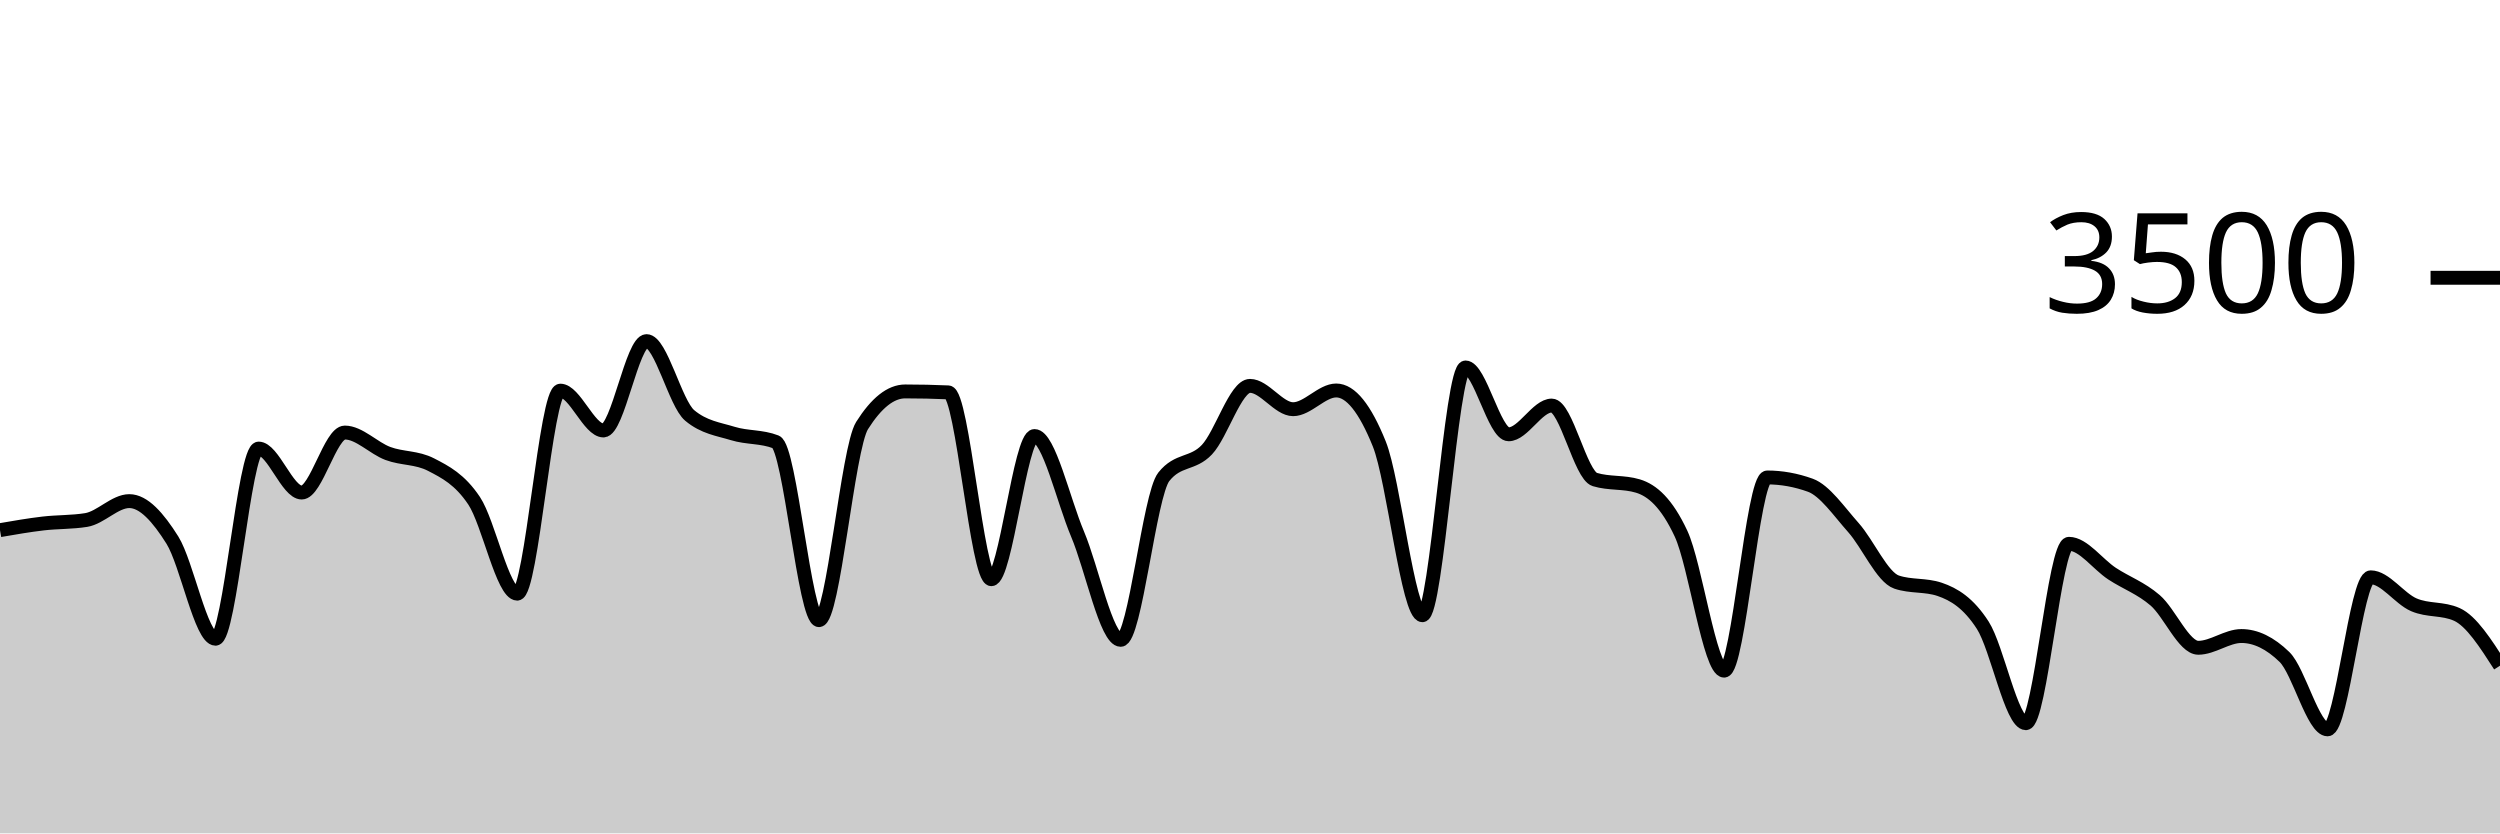
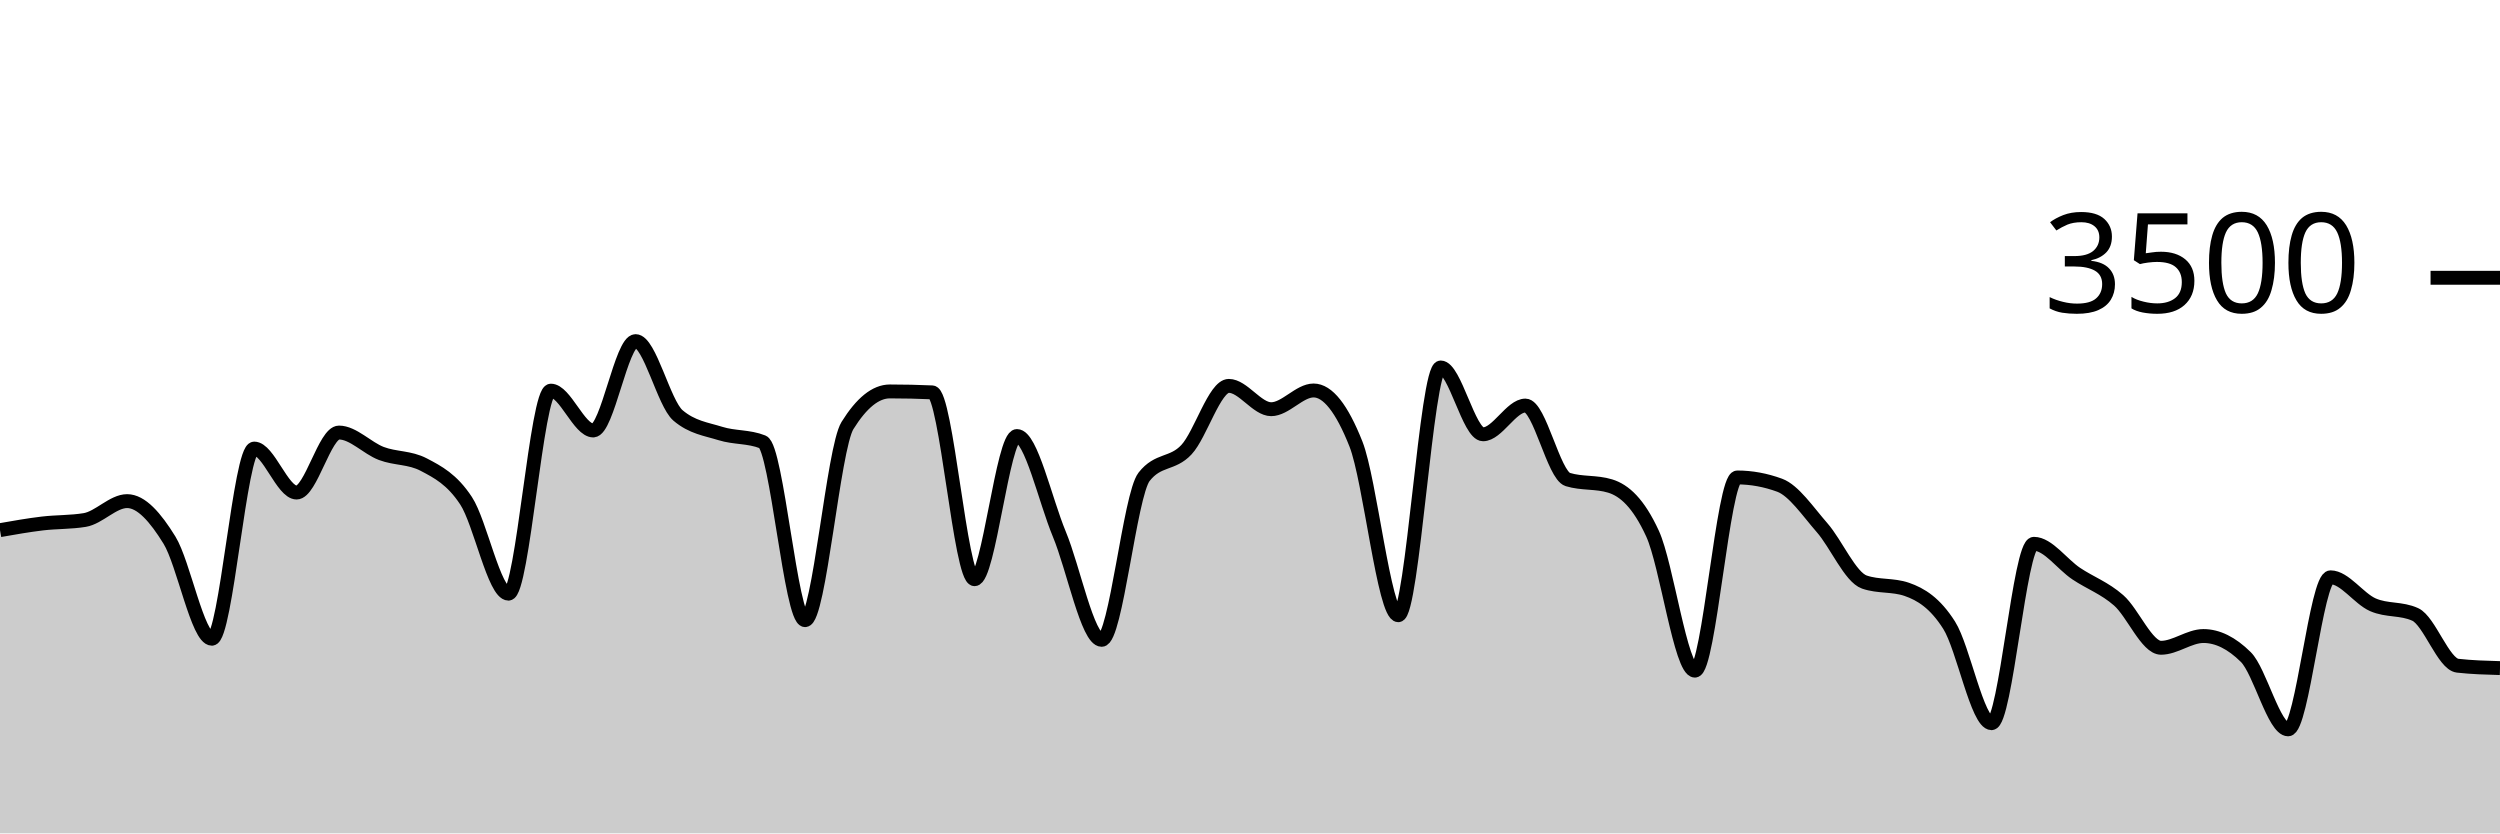
<svg xmlns="http://www.w3.org/2000/svg" viewBox="0 0 180 60">
  <g transform="translate(0,20)">
-     <path class="area" fill="rgba(0, 0, 0, 0.2)" d="M0,18.171C1.034,17.992,2.069,17.813,3.103,17.691C4.138,17.57,5.172,17.608,6.207,17.44C7.241,17.272,8.276,16.08,9.31,16.08C10.345,16.08,11.379,17.24,12.414,18.891C13.448,20.543,14.483,25.989,15.517,25.989C16.552,25.989,17.586,12.297,18.621,12.297C19.655,12.297,20.69,15.463,21.724,15.463C22.759,15.463,23.793,11.143,24.828,11.143C25.862,11.143,26.897,12.267,27.931,12.651C28.966,13.036,30,12.918,31.034,13.451C32.069,13.985,33.103,14.509,34.138,16.057C35.172,17.606,36.207,22.743,37.241,22.743C38.276,22.743,39.31,8.126,40.345,8.126C41.379,8.126,42.414,10.994,43.448,10.994C44.483,10.994,45.517,4.56,46.552,4.56C47.586,4.56,48.621,9.04,49.655,9.909C50.69,10.777,51.724,10.893,52.759,11.211C53.793,11.53,54.828,11.413,55.862,11.817C56.897,12.221,57.931,24.651,58.966,24.651C60,24.651,61.034,12.278,62.069,10.64C63.103,9.002,64.138,8.183,65.172,8.183C66.207,8.183,67.241,8.206,68.276,8.251C69.31,8.297,70.345,21.703,71.379,21.703C72.414,21.703,73.448,11.394,74.483,11.394C75.517,11.394,76.552,16.011,77.586,18.457C78.621,20.903,79.655,26.069,80.69,26.069C81.724,26.069,82.759,15.634,83.793,14.331C84.828,13.029,85.862,13.469,86.897,12.377C87.931,11.286,88.966,7.783,90,7.783C91.034,7.783,92.069,9.463,93.103,9.463C94.138,9.463,95.172,8.114,96.207,8.114C97.241,8.114,98.276,9.398,99.31,11.966C100.345,14.533,101.379,24.297,102.414,24.297C103.448,24.297,104.483,6.457,105.517,6.457C106.552,6.457,107.586,11.269,108.621,11.269C109.655,11.269,110.69,9.2,111.724,9.2C112.759,9.2,113.793,14.213,114.828,14.526C115.862,14.838,116.897,14.682,117.931,14.994C118.966,15.307,120,16.208,121.034,18.423C122.069,20.638,123.103,28.286,124.138,28.286C125.172,28.286,126.207,14.377,127.241,14.377C128.276,14.377,129.31,14.564,130.345,14.937C131.379,15.31,132.414,16.827,133.448,17.989C134.483,19.15,135.517,21.558,136.552,21.909C137.586,22.259,138.621,22.084,139.655,22.434C140.69,22.785,141.724,23.411,142.759,25.017C143.793,26.623,144.828,32.069,145.862,32.069C146.897,32.069,147.931,19.154,148.966,19.154C150,19.154,151.034,20.625,152.069,21.303C153.103,21.981,154.138,22.333,155.172,23.223C156.207,24.112,157.241,26.64,158.276,26.64C159.31,26.64,160.345,25.794,161.379,25.794C162.414,25.794,163.448,26.297,164.483,27.303C165.517,28.309,166.552,32.514,167.586,32.514C168.621,32.514,169.655,21.566,170.69,21.566C171.724,21.566,172.759,23.097,173.793,23.543C174.828,23.989,175.862,23.775,176.897,24.24C177.931,24.705,178.966,26.318,180,27.931L180,40C178.966,40,177.931,40,176.897,40C175.862,40,174.828,40,173.793,40C172.759,40,171.724,40,170.69,40C169.655,40,168.621,40,167.586,40C166.552,40,165.517,40,164.483,40C163.448,40,162.414,40,161.379,40C160.345,40,159.31,40,158.276,40C157.241,40,156.207,40,155.172,40C154.138,40,153.103,40,152.069,40C151.034,40,150,40,148.966,40C147.931,40,146.897,40,145.862,40C144.828,40,143.793,40,142.759,40C141.724,40,140.69,40,139.655,40C138.621,40,137.586,40,136.552,40C135.517,40,134.483,40,133.448,40C132.414,40,131.379,40,130.345,40C129.31,40,128.276,40,127.241,40C126.207,40,125.172,40,124.138,40C123.103,40,122.069,40,121.034,40C120,40,118.966,40,117.931,40C116.897,40,115.862,40,114.828,40C113.793,40,112.759,40,111.724,40C110.69,40,109.655,40,108.621,40C107.586,40,106.552,40,105.517,40C104.483,40,103.448,40,102.414,40C101.379,40,100.345,40,99.31,40C98.276,40,97.241,40,96.207,40C95.172,40,94.138,40,93.103,40C92.069,40,91.034,40,90,40C88.966,40,87.931,40,86.897,40C85.862,40,84.828,40,83.793,40C82.759,40,81.724,40,80.69,40C79.655,40,78.621,40,77.586,40C76.552,40,75.517,40,74.483,40C73.448,40,72.414,40,71.379,40C70.345,40,69.31,40,68.276,40C67.241,40,66.207,40,65.172,40C64.138,40,63.103,40,62.069,40C61.034,40,60,40,58.966,40C57.931,40,56.897,40,55.862,40C54.828,40,53.793,40,52.759,40C51.724,40,50.69,40,49.655,40C48.621,40,47.586,40,46.552,40C45.517,40,44.483,40,43.448,40C42.414,40,41.379,40,40.345,40C39.31,40,38.276,40,37.241,40C36.207,40,35.172,40,34.138,40C33.103,40,32.069,40,31.034,40C30,40,28.966,40,27.931,40C26.897,40,25.862,40,24.828,40C23.793,40,22.759,40,21.724,40C20.69,40,19.655,40,18.621,40C17.586,40,16.552,40,15.517,40C14.483,40,13.448,40,12.414,40C11.379,40,10.345,40,9.31,40C8.276,40,7.241,40,6.207,40C5.172,40,4.138,40,3.103,40C2.069,40,1.034,40,0,40Z" />
-     <path class="line" stroke="black" fill="none" d="M0,18.171C1.034,17.992,2.069,17.813,3.103,17.691C4.138,17.57,5.172,17.608,6.207,17.44C7.241,17.272,8.276,16.08,9.31,16.08C10.345,16.08,11.379,17.24,12.414,18.891C13.448,20.543,14.483,25.989,15.517,25.989C16.552,25.989,17.586,12.297,18.621,12.297C19.655,12.297,20.69,15.463,21.724,15.463C22.759,15.463,23.793,11.143,24.828,11.143C25.862,11.143,26.897,12.267,27.931,12.651C28.966,13.036,30,12.918,31.034,13.451C32.069,13.985,33.103,14.509,34.138,16.057C35.172,17.606,36.207,22.743,37.241,22.743C38.276,22.743,39.31,8.126,40.345,8.126C41.379,8.126,42.414,10.994,43.448,10.994C44.483,10.994,45.517,4.56,46.552,4.56C47.586,4.56,48.621,9.04,49.655,9.909C50.69,10.777,51.724,10.893,52.759,11.211C53.793,11.53,54.828,11.413,55.862,11.817C56.897,12.221,57.931,24.651,58.966,24.651C60,24.651,61.034,12.278,62.069,10.64C63.103,9.002,64.138,8.183,65.172,8.183C66.207,8.183,67.241,8.206,68.276,8.251C69.31,8.297,70.345,21.703,71.379,21.703C72.414,21.703,73.448,11.394,74.483,11.394C75.517,11.394,76.552,16.011,77.586,18.457C78.621,20.903,79.655,26.069,80.69,26.069C81.724,26.069,82.759,15.634,83.793,14.331C84.828,13.029,85.862,13.469,86.897,12.377C87.931,11.286,88.966,7.783,90,7.783C91.034,7.783,92.069,9.463,93.103,9.463C94.138,9.463,95.172,8.114,96.207,8.114C97.241,8.114,98.276,9.398,99.31,11.966C100.345,14.533,101.379,24.297,102.414,24.297C103.448,24.297,104.483,6.457,105.517,6.457C106.552,6.457,107.586,11.269,108.621,11.269C109.655,11.269,110.69,9.2,111.724,9.2C112.759,9.2,113.793,14.213,114.828,14.526C115.862,14.838,116.897,14.682,117.931,14.994C118.966,15.307,120,16.208,121.034,18.423C122.069,20.638,123.103,28.286,124.138,28.286C125.172,28.286,126.207,14.377,127.241,14.377C128.276,14.377,129.31,14.564,130.345,14.937C131.379,15.31,132.414,16.827,133.448,17.989C134.483,19.15,135.517,21.558,136.552,21.909C137.586,22.259,138.621,22.084,139.655,22.434C140.69,22.785,141.724,23.411,142.759,25.017C143.793,26.623,144.828,32.069,145.862,32.069C146.897,32.069,147.931,19.154,148.966,19.154C150,19.154,151.034,20.625,152.069,21.303C153.103,21.981,154.138,22.333,155.172,23.223C156.207,24.112,157.241,26.64,158.276,26.64C159.31,26.64,160.345,25.794,161.379,25.794C162.414,25.794,163.448,26.297,164.483,27.303C165.517,28.309,166.552,32.514,167.586,32.514C168.621,32.514,169.655,21.566,170.69,21.566C171.724,21.566,172.759,23.097,173.793,23.543C174.828,23.989,175.862,23.775,176.897,24.24C177.931,24.705,178.966,26.318,180,27.931" />
+     <path class="area" fill="rgba(0, 0, 0, 0.2)" d="M0,18.171C1.017,17.992,2.034,17.813,3.051,17.691C4.068,17.57,5.085,17.608,6.102,17.44C7.119,17.272,8.136,16.08,9.153,16.08C10.169,16.08,11.186,17.24,12.203,18.891C13.22,20.543,14.237,25.989,15.254,25.989C16.271,25.989,17.288,12.297,18.305,12.297C19.322,12.297,20.339,15.463,21.356,15.463C22.373,15.463,23.39,11.143,24.407,11.143C25.424,11.143,26.441,12.267,27.458,12.651C28.475,13.036,29.492,12.918,30.508,13.451C31.525,13.985,32.542,14.509,33.559,16.057C34.576,17.606,35.593,22.743,36.61,22.743C37.627,22.743,38.644,8.126,39.661,8.126C40.678,8.126,41.695,10.994,42.712,10.994C43.729,10.994,44.746,4.56,45.763,4.56C46.78,4.56,47.797,9.04,48.814,9.909C49.831,10.777,50.847,10.893,51.864,11.211C52.881,11.53,53.898,11.413,54.915,11.817C55.932,12.221,56.949,24.651,57.966,24.651C58.983,24.651,60,12.278,61.017,10.64C62.034,9.002,63.051,8.183,64.068,8.183C65.085,8.183,66.102,8.206,67.119,8.251C68.136,8.297,69.153,21.703,70.169,21.703C71.186,21.703,72.203,11.394,73.22,11.394C74.237,11.394,75.254,16.011,76.271,18.457C77.288,20.903,78.305,26.069,79.322,26.069C80.339,26.069,81.356,15.634,82.373,14.331C83.39,13.029,84.407,13.469,85.424,12.377C86.441,11.286,87.458,7.783,88.475,7.783C89.492,7.783,90.508,9.463,91.525,9.463C92.542,9.463,93.559,8.114,94.576,8.114C95.593,8.114,96.61,9.398,97.627,11.966C98.644,14.533,99.661,24.297,100.678,24.297C101.695,24.297,102.712,6.457,103.729,6.457C104.746,6.457,105.763,11.269,106.78,11.269C107.797,11.269,108.814,9.2,109.831,9.2C110.847,9.2,111.864,14.213,112.881,14.526C113.898,14.838,114.915,14.682,115.932,14.994C116.949,15.307,117.966,16.208,118.983,18.423C120,20.638,121.017,28.286,122.034,28.286C123.051,28.286,124.068,14.377,125.085,14.377C126.102,14.377,127.119,14.564,128.136,14.937C129.153,15.31,130.169,16.827,131.186,17.989C132.203,19.15,133.22,21.558,134.237,21.909C135.254,22.259,136.271,22.084,137.288,22.434C138.305,22.785,139.322,23.411,140.339,25.017C141.356,26.623,142.373,32.069,143.39,32.069C144.407,32.069,145.424,19.154,146.441,19.154C147.458,19.154,148.475,20.625,149.492,21.303C150.508,21.981,151.525,22.333,152.542,23.223C153.559,24.112,154.576,26.64,155.593,26.64C156.61,26.64,157.627,25.794,158.644,25.794C159.661,25.794,160.678,26.297,161.695,27.303C162.712,28.309,163.729,32.514,164.746,32.514C165.763,32.514,166.78,21.566,167.797,21.566C168.814,21.566,169.831,23.097,170.847,23.543C171.864,23.989,172.881,23.775,173.898,24.24C174.915,24.705,175.932,27.817,176.949,27.931C177.966,28.046,178.983,28.074,180,28.103L180,40C178.983,40,177.966,40,176.949,40C175.932,40,174.915,40,173.898,40C172.881,40,171.864,40,170.847,40C169.831,40,168.814,40,167.797,40C166.78,40,165.763,40,164.746,40C163.729,40,162.712,40,161.695,40C160.678,40,159.661,40,158.644,40C157.627,40,156.61,40,155.593,40C154.576,40,153.559,40,152.542,40C151.525,40,150.508,40,149.492,40C148.475,40,147.458,40,146.441,40C145.424,40,144.407,40,143.39,40C142.373,40,141.356,40,140.339,40C139.322,40,138.305,40,137.288,40C136.271,40,135.254,40,134.237,40C133.22,40,132.203,40,131.186,40C130.169,40,129.153,40,128.136,40C127.119,40,126.102,40,125.085,40C124.068,40,123.051,40,122.034,40C121.017,40,120,40,118.983,40C117.966,40,116.949,40,115.932,40C114.915,40,113.898,40,112.881,40C111.864,40,110.847,40,109.831,40C108.814,40,107.797,40,106.78,40C105.763,40,104.746,40,103.729,40C102.712,40,101.695,40,100.678,40C99.661,40,98.644,40,97.627,40C96.61,40,95.593,40,94.576,40C93.559,40,92.542,40,91.525,40C90.508,40,89.492,40,88.475,40C87.458,40,86.441,40,85.424,40C84.407,40,83.39,40,82.373,40C81.356,40,80.339,40,79.322,40C78.305,40,77.288,40,76.271,40C75.254,40,74.237,40,73.22,40C72.203,40,71.186,40,70.169,40C69.153,40,68.136,40,67.119,40C66.102,40,65.085,40,64.068,40C63.051,40,62.034,40,61.017,40C60,40,58.983,40,57.966,40C56.949,40,55.932,40,54.915,40C53.898,40,52.881,40,51.864,40C50.847,40,49.831,40,48.814,40C47.797,40,46.78,40,45.763,40C44.746,40,43.729,40,42.712,40C41.695,40,40.678,40,39.661,40C38.644,40,37.627,40,36.61,40C35.593,40,34.576,40,33.559,40C32.542,40,31.525,40,30.508,40C29.492,40,28.475,40,27.458,40C26.441,40,25.424,40,24.407,40C23.39,40,22.373,40,21.356,40C20.339,40,19.322,40,18.305,40C17.288,40,16.271,40,15.254,40C14.237,40,13.22,40,12.203,40C11.186,40,10.169,40,9.153,40C8.136,40,7.119,40,6.102,40C5.085,40,4.068,40,3.051,40C2.034,40,1.017,40,0,40Z" />
+     <path class="line" stroke="black" fill="none" d="M0,18.171C1.017,17.992,2.034,17.813,3.051,17.691C4.068,17.57,5.085,17.608,6.102,17.44C7.119,17.272,8.136,16.08,9.153,16.08C10.169,16.08,11.186,17.24,12.203,18.891C13.22,20.543,14.237,25.989,15.254,25.989C16.271,25.989,17.288,12.297,18.305,12.297C19.322,12.297,20.339,15.463,21.356,15.463C22.373,15.463,23.39,11.143,24.407,11.143C25.424,11.143,26.441,12.267,27.458,12.651C28.475,13.036,29.492,12.918,30.508,13.451C31.525,13.985,32.542,14.509,33.559,16.057C34.576,17.606,35.593,22.743,36.61,22.743C37.627,22.743,38.644,8.126,39.661,8.126C40.678,8.126,41.695,10.994,42.712,10.994C43.729,10.994,44.746,4.56,45.763,4.56C46.78,4.56,47.797,9.04,48.814,9.909C49.831,10.777,50.847,10.893,51.864,11.211C52.881,11.53,53.898,11.413,54.915,11.817C55.932,12.221,56.949,24.651,57.966,24.651C58.983,24.651,60,12.278,61.017,10.64C62.034,9.002,63.051,8.183,64.068,8.183C65.085,8.183,66.102,8.206,67.119,8.251C68.136,8.297,69.153,21.703,70.169,21.703C71.186,21.703,72.203,11.394,73.22,11.394C74.237,11.394,75.254,16.011,76.271,18.457C77.288,20.903,78.305,26.069,79.322,26.069C80.339,26.069,81.356,15.634,82.373,14.331C83.39,13.029,84.407,13.469,85.424,12.377C86.441,11.286,87.458,7.783,88.475,7.783C89.492,7.783,90.508,9.463,91.525,9.463C92.542,9.463,93.559,8.114,94.576,8.114C95.593,8.114,96.61,9.398,97.627,11.966C98.644,14.533,99.661,24.297,100.678,24.297C101.695,24.297,102.712,6.457,103.729,6.457C104.746,6.457,105.763,11.269,106.78,11.269C107.797,11.269,108.814,9.2,109.831,9.2C110.847,9.2,111.864,14.213,112.881,14.526C113.898,14.838,114.915,14.682,115.932,14.994C116.949,15.307,117.966,16.208,118.983,18.423C120,20.638,121.017,28.286,122.034,28.286C123.051,28.286,124.068,14.377,125.085,14.377C126.102,14.377,127.119,14.564,128.136,14.937C129.153,15.31,130.169,16.827,131.186,17.989C132.203,19.15,133.22,21.558,134.237,21.909C135.254,22.259,136.271,22.084,137.288,22.434C138.305,22.785,139.322,23.411,140.339,25.017C141.356,26.623,142.373,32.069,143.39,32.069C144.407,32.069,145.424,19.154,146.441,19.154C147.458,19.154,148.475,20.625,149.492,21.303C150.508,21.981,151.525,22.333,152.542,23.223C153.559,24.112,154.576,26.64,155.593,26.64C156.61,26.64,157.627,25.794,158.644,25.794C159.661,25.794,160.678,26.297,161.695,27.303C162.712,28.309,163.729,32.514,164.746,32.514C165.763,32.514,166.78,21.566,167.797,21.566C168.814,21.566,169.831,23.097,170.847,23.543C171.864,23.989,172.881,23.775,173.898,24.24C174.915,24.705,175.932,27.817,176.949,27.931C177.966,28.046,178.983,28.074,180,28.103" />
    <path class="axis-ceiling" stroke-width="1" stroke="black" fill="none" d="M175,0L180,0" />
    <text class="axis-ceiling-label" font-family="sans-serif" text-anchor="end" font-size="10px" x="170" y="2.5">3500</text>
  </g>
</svg>
